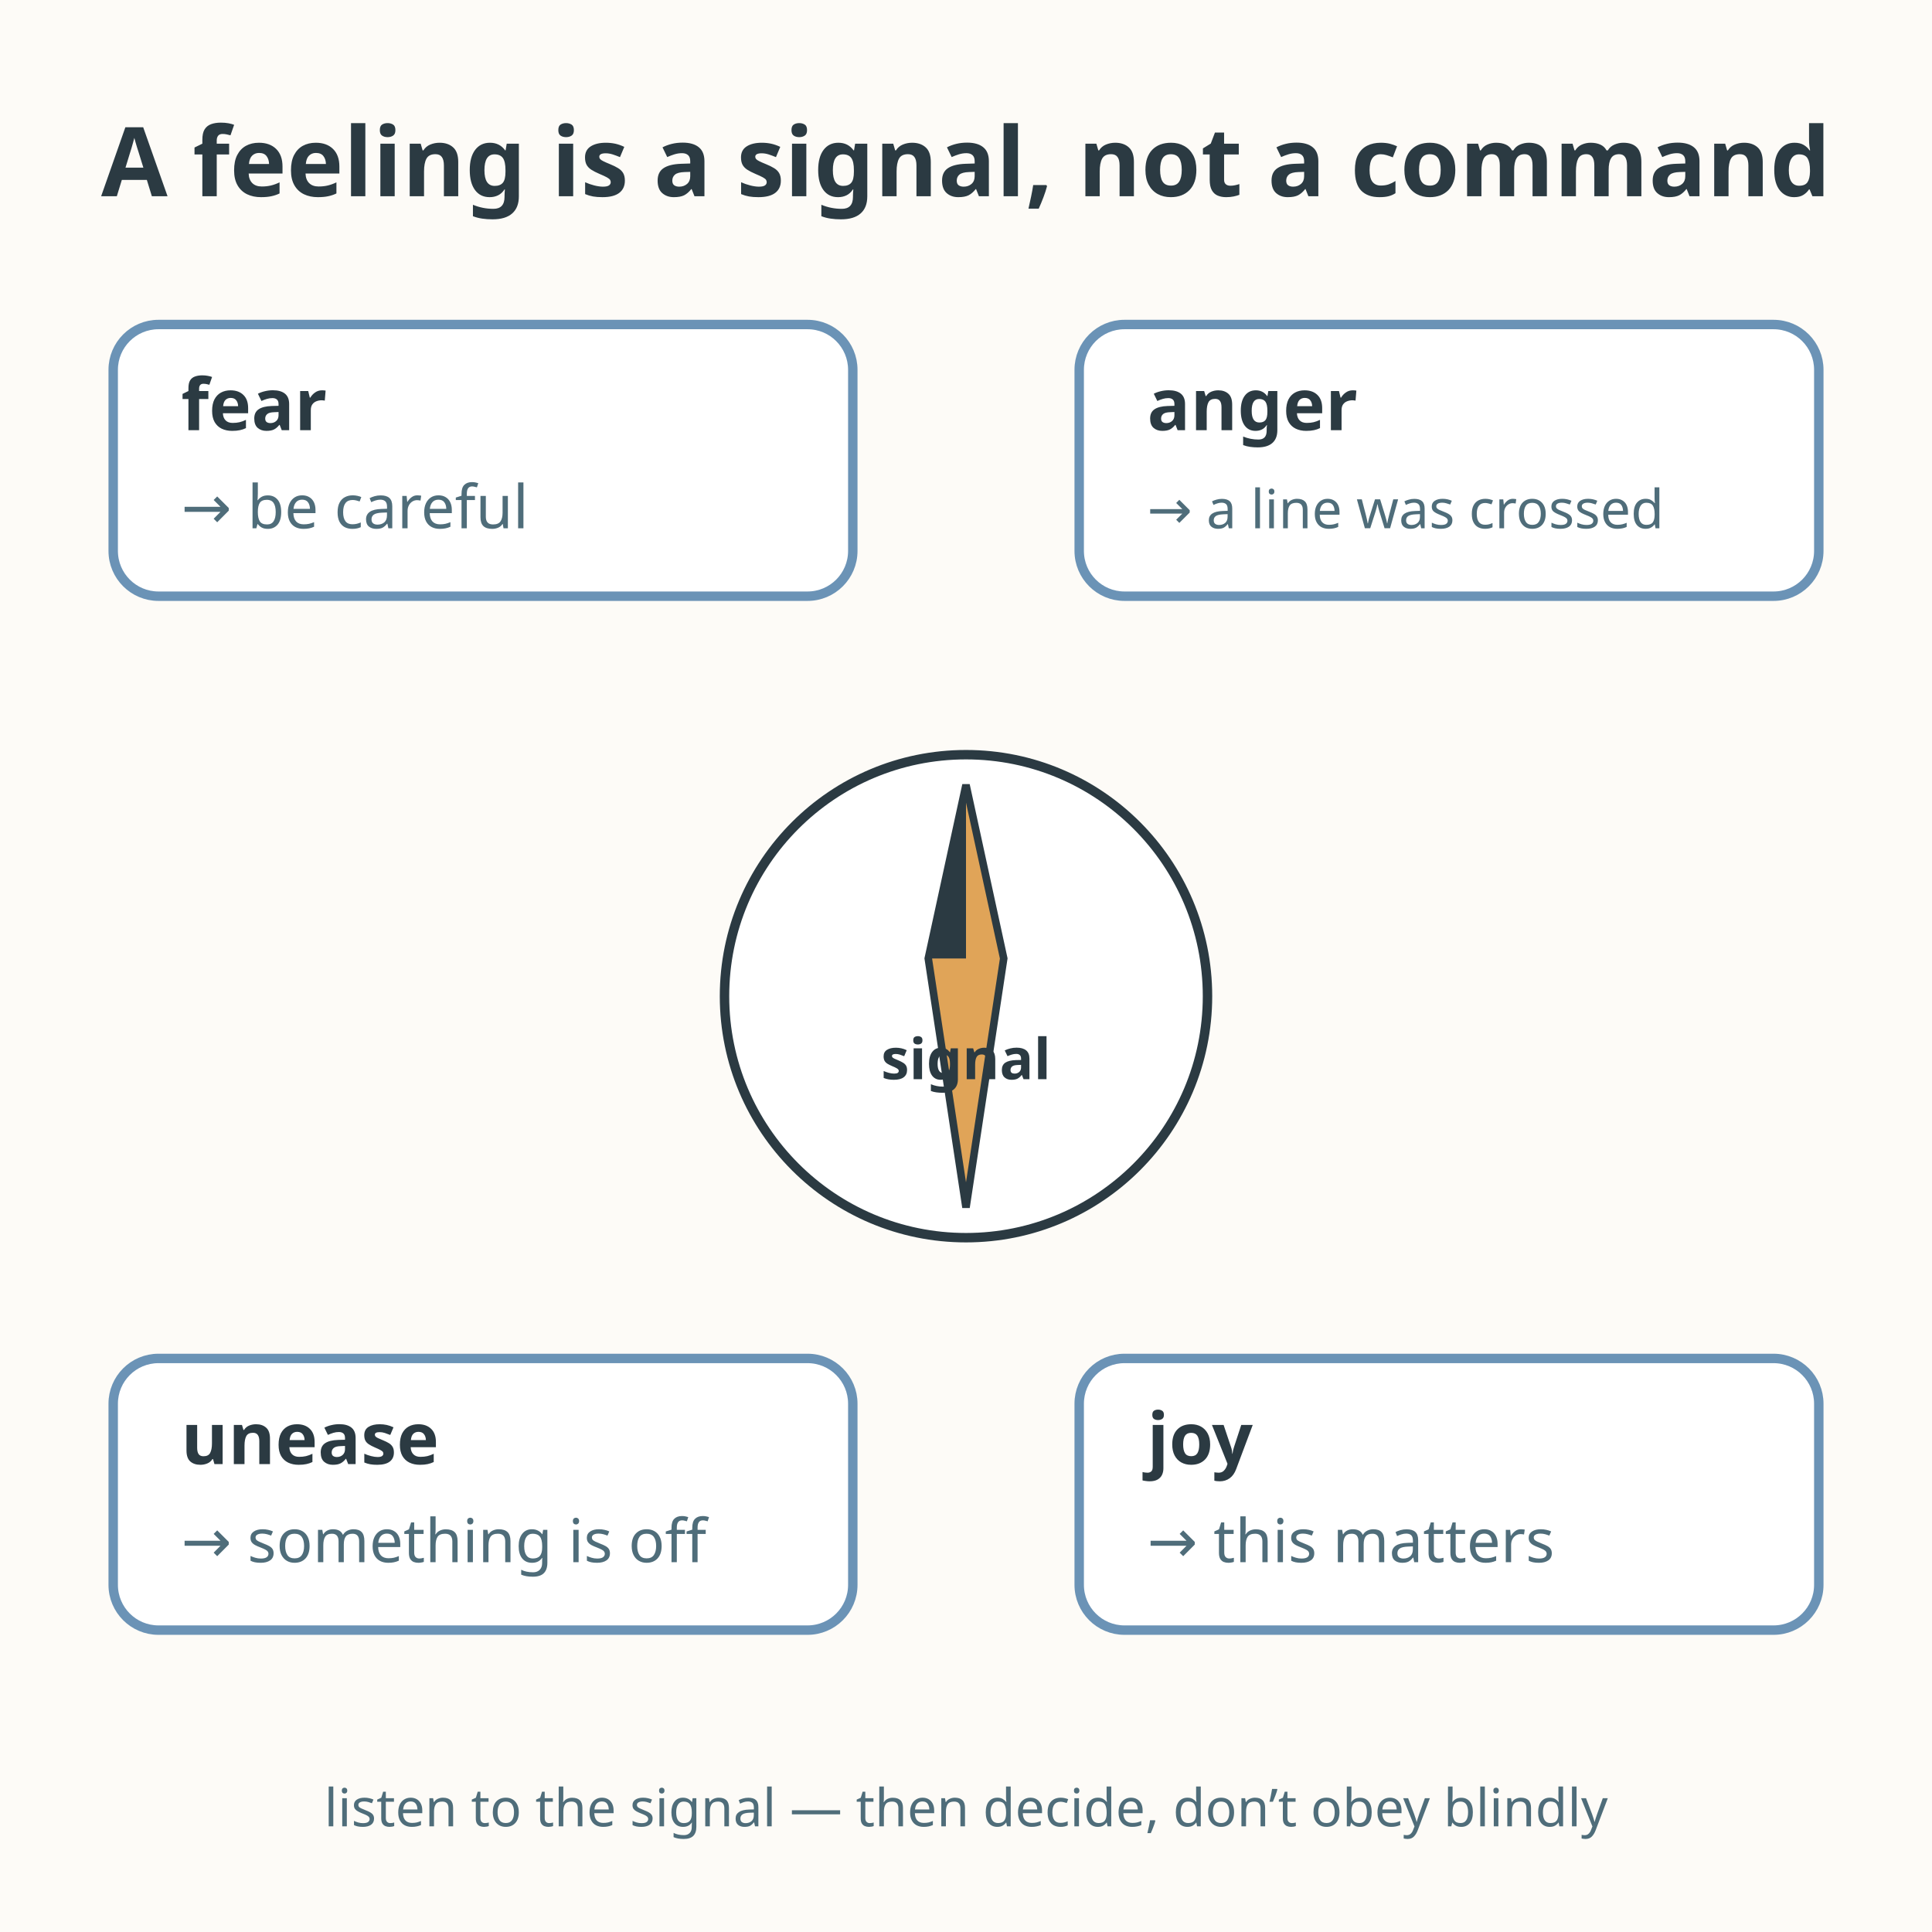
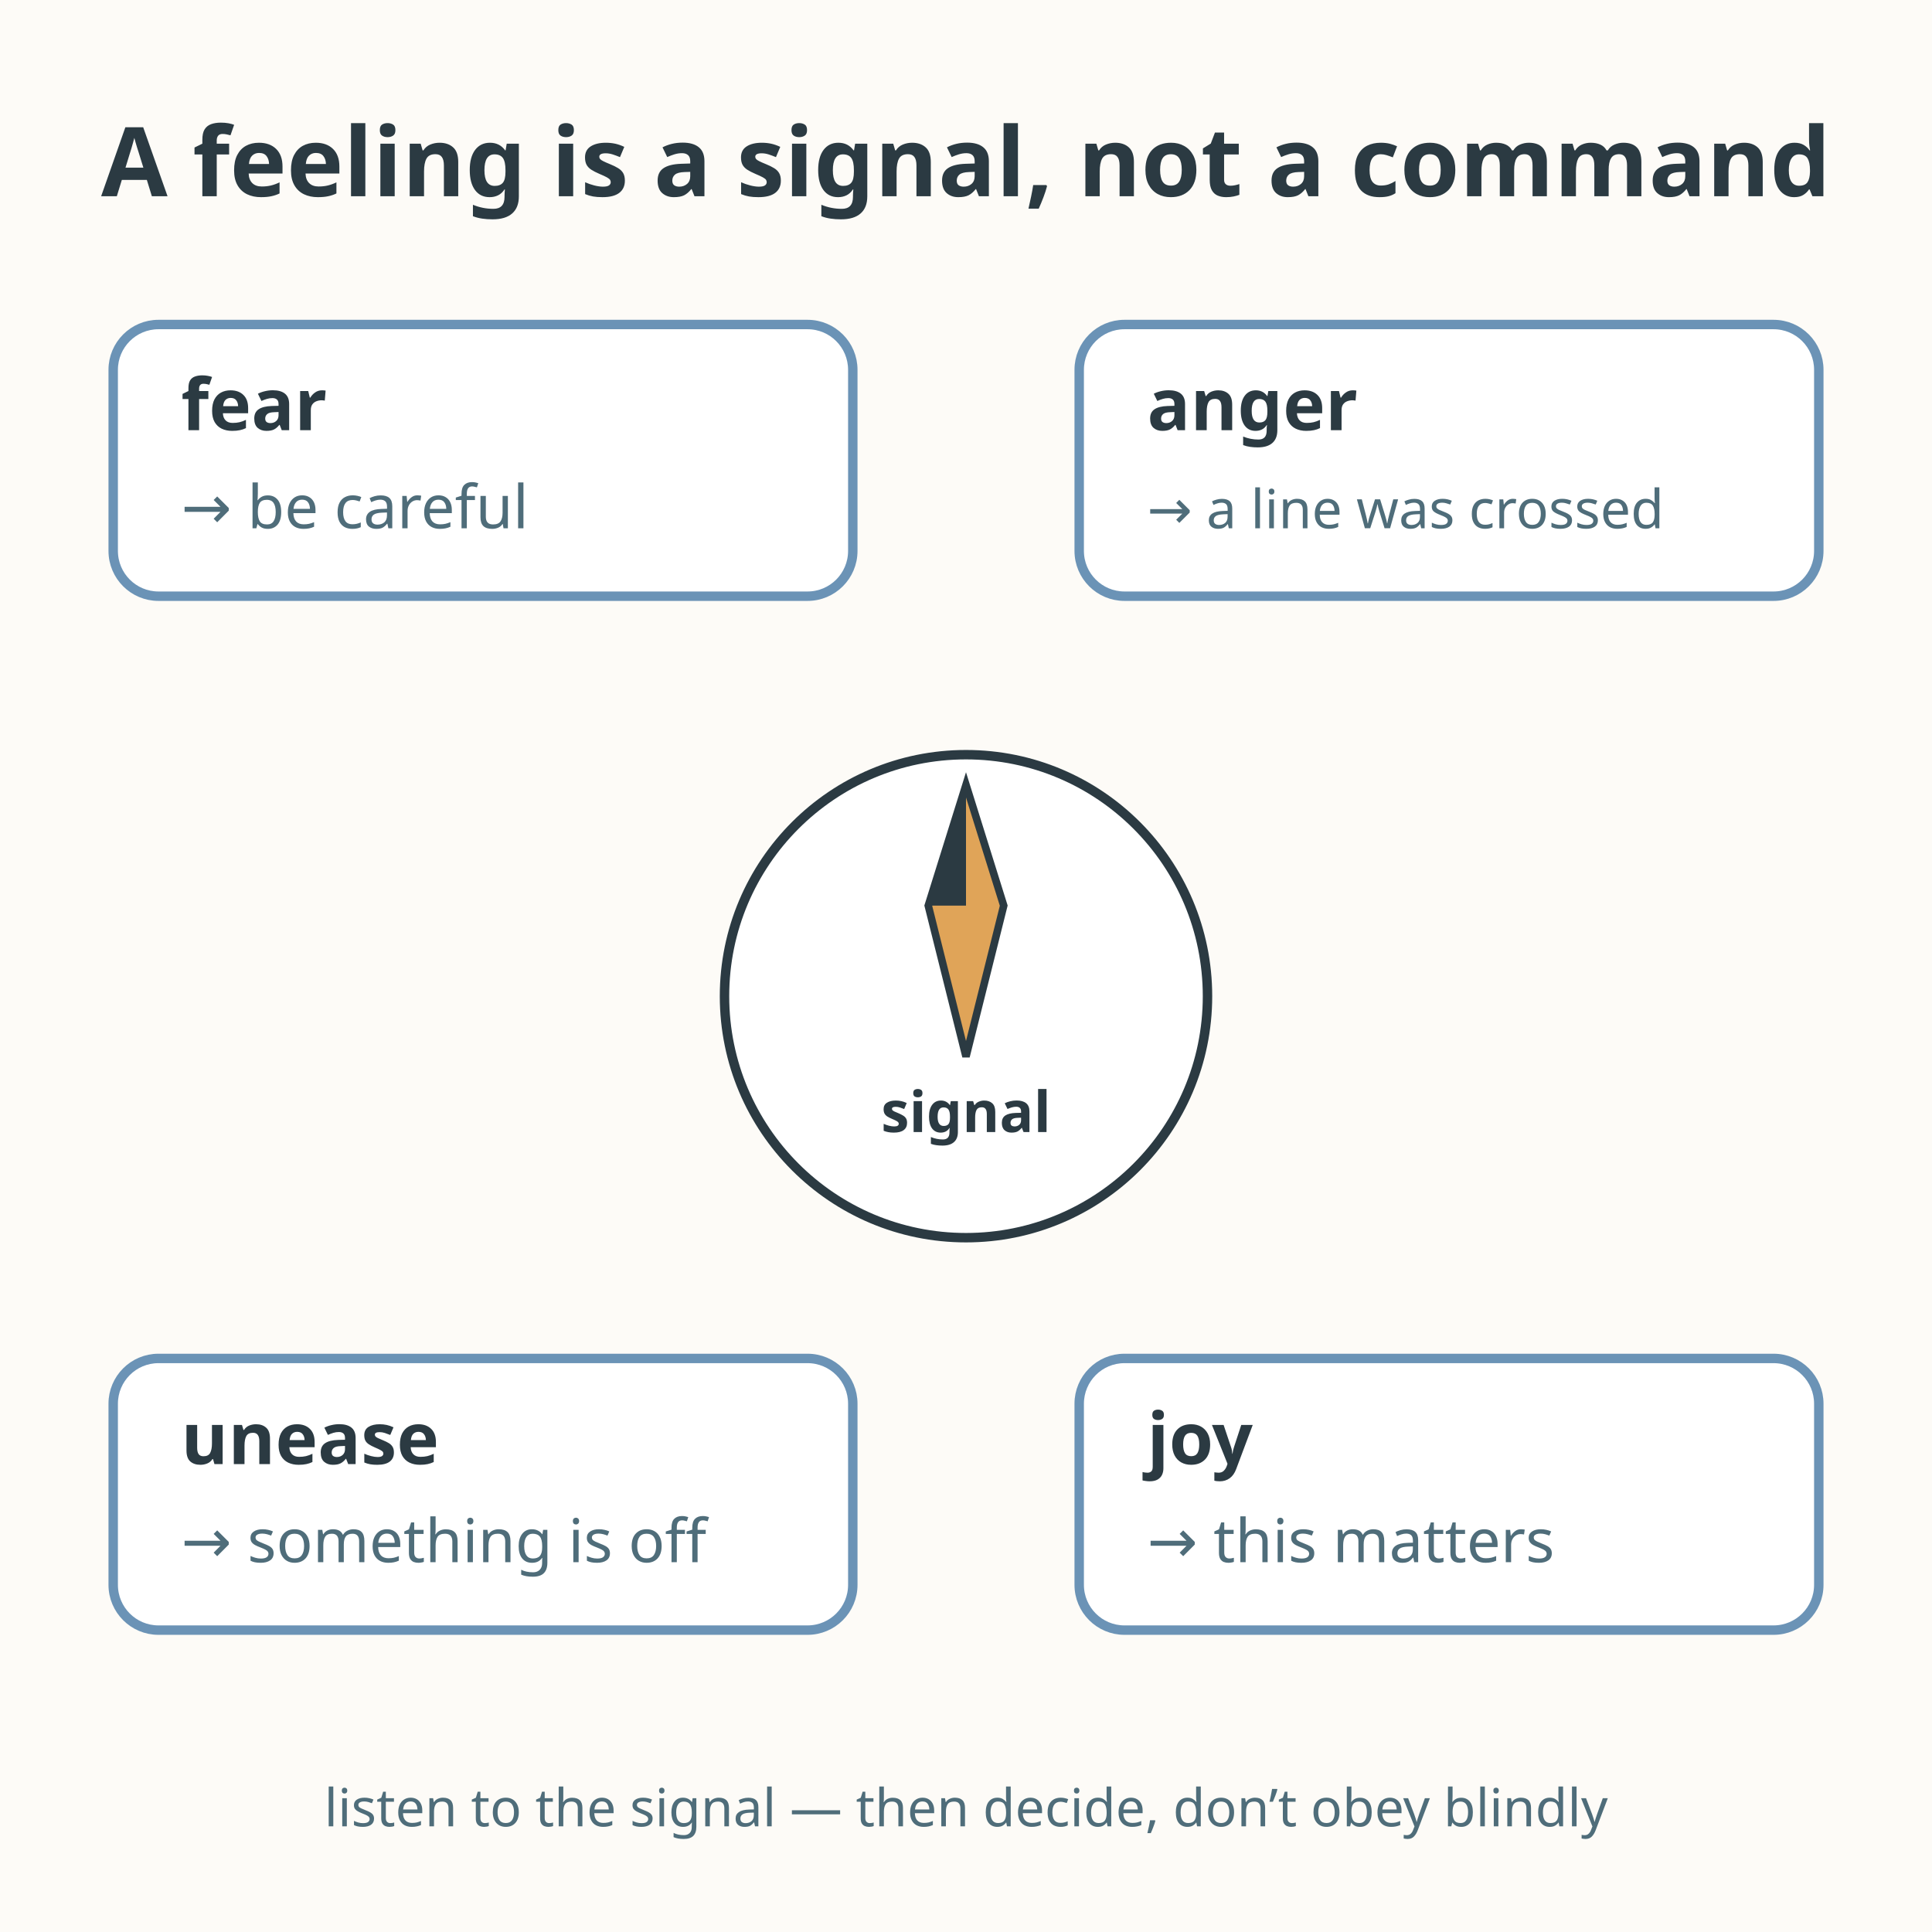
<svg xmlns="http://www.w3.org/2000/svg" viewBox="0 0 512 512" role="img" aria-labelledby="title-L-08-001-03-emotion-as-signal desc-L-08-001-03-emotion-as-signal">
  <rect width="512" height="512" fill="#fdfbf7" />
  <text x="256" y="52" text-anchor="middle" font-family="sans-serif" font-size="25.5" font-weight="bold" fill="#2b3a42">A feeling is a signal, not a command</text>
  <circle cx="256" cy="264" r="64" fill="#ffffff" stroke="#2b3a42" stroke-width="2.5" />
-   <path d="M256 208 L266 254 L256 320 L246 254 Z" fill="#e0a458" stroke="#2b3a42" stroke-width="2" />
-   <path d="M256 208 L256 254 L246 254 Z" fill="#2b3a42" />
-   <text x="256" y="286" text-anchor="middle" font-family="sans-serif" font-size="15" font-weight="bold" fill="#2b3a42">signal</text>
+   <path d="M256 208 L266 240 L256 280 L246 240 Z" fill="#e0a458" stroke="#2b3a42" stroke-width="2" />
+   <path d="M256 208 L256 240 L246 240 Z" fill="#2b3a42" />
+   <text x="256" y="300" text-anchor="middle" font-family="sans-serif" font-size="15" font-weight="bold" fill="#2b3a42">signal</text>
  <rect x="30" y="86" width="196" height="72" rx="12" fill="#ffffff" stroke="#6b93b6" stroke-width="2.5" />
  <text x="48" y="114" font-family="sans-serif" font-size="19" font-weight="bold" fill="#2b3a42">fear</text>
  <text x="48" y="140" font-family="sans-serif" font-size="16" fill="#4f6d7a">→ be careful</text>
  <rect x="286" y="86" width="196" height="72" rx="12" fill="#ffffff" stroke="#6b93b6" stroke-width="2.5" />
  <text x="304" y="114" font-family="sans-serif" font-size="19" font-weight="bold" fill="#2b3a42">anger</text>
  <text x="304" y="140" font-family="sans-serif" font-size="14.3" fill="#4f6d7a">→ a line was crossed</text>
  <rect x="30" y="360" width="196" height="72" rx="12" fill="#ffffff" stroke="#6b93b6" stroke-width="2.5" />
  <text x="48" y="388" font-family="sans-serif" font-size="19" font-weight="bold" fill="#2b3a42">unease</text>
  <text x="48" y="414" font-family="sans-serif" font-size="16" fill="#4f6d7a">→ something is off</text>
  <rect x="286" y="360" width="196" height="72" rx="12" fill="#ffffff" stroke="#6b93b6" stroke-width="2.5" />
  <text x="304" y="388" font-family="sans-serif" font-size="19" font-weight="bold" fill="#2b3a42">joy</text>
  <text x="304" y="414" font-family="sans-serif" font-size="16" fill="#4f6d7a">→ this matters</text>
  <text x="256" y="484" text-anchor="middle" font-family="sans-serif" font-size="13.9" fill="#4f6d7a">listen to the signal — then decide, don’t obey blindly</text>
</svg>
